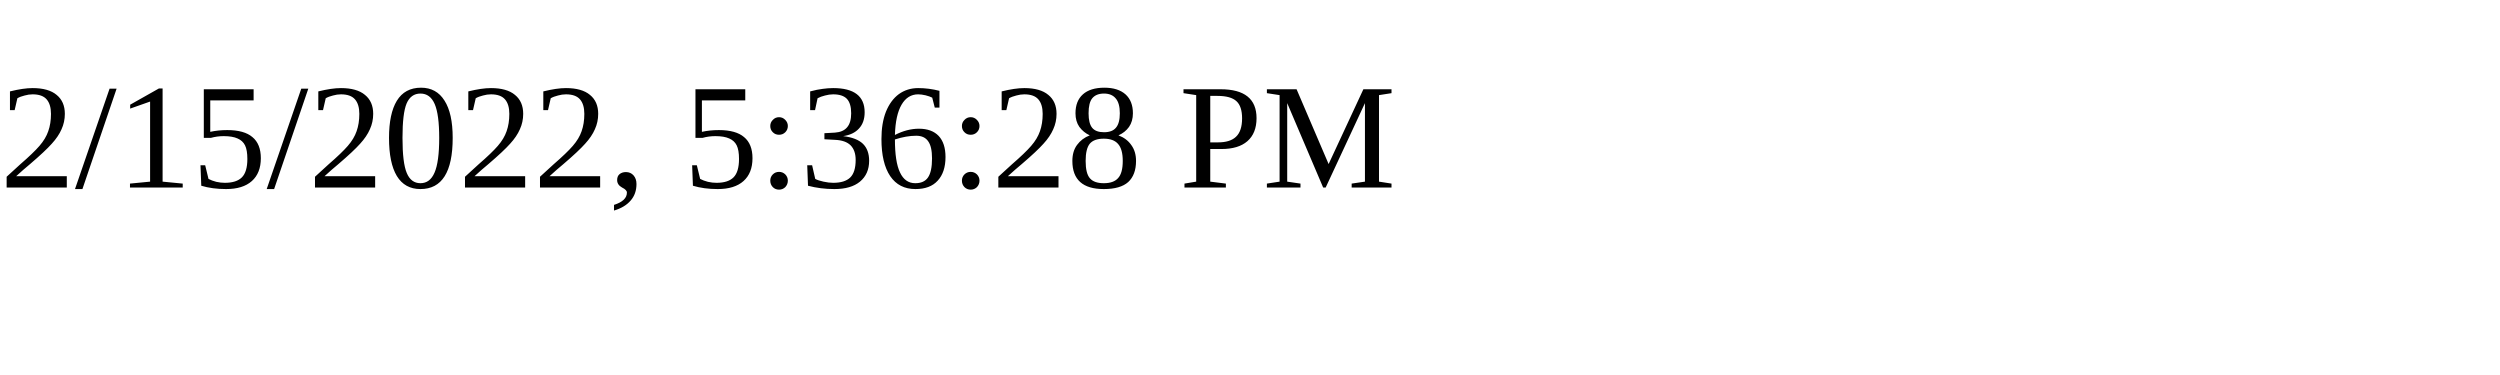
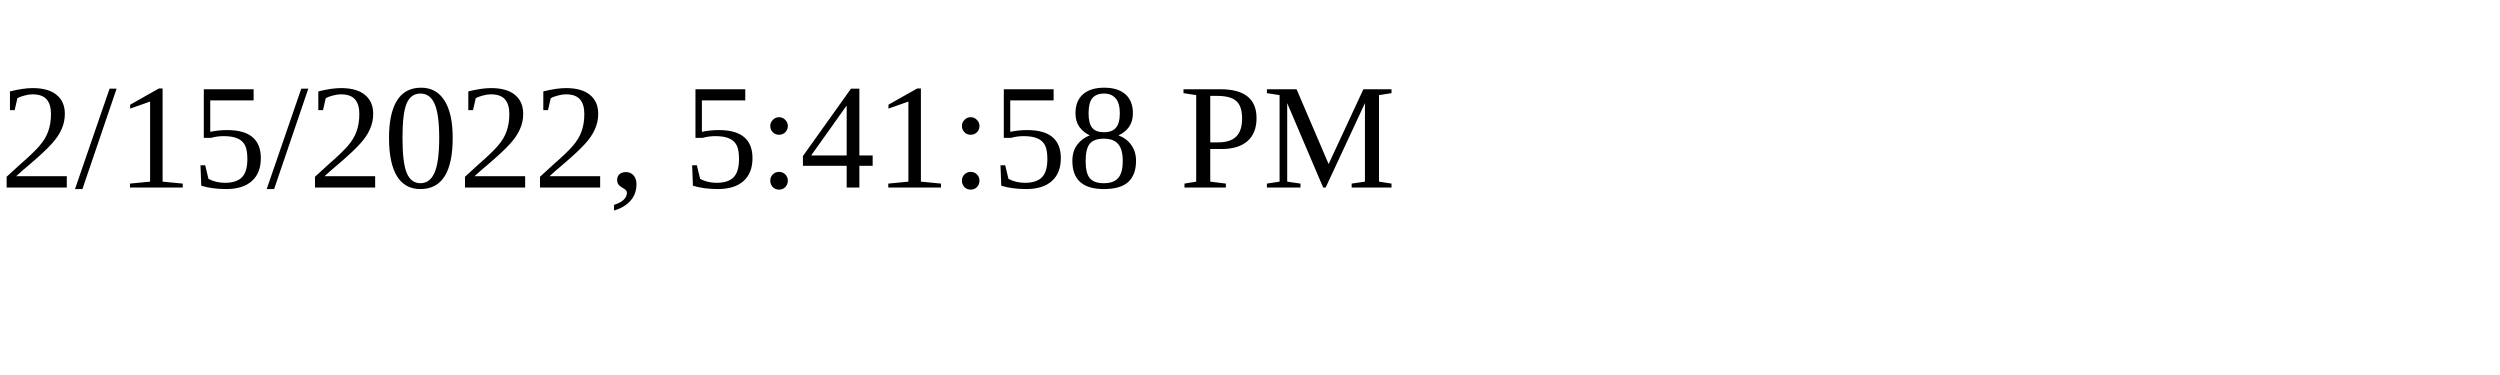
<svg xmlns="http://www.w3.org/2000/svg" height="30" width="200">
-   <text x="0" y="15">2/15/2022, 5:36:28 PM</text>
+   <text x="0" y="15">2/15/2022, 5:41:58 PM</text>
</svg>
